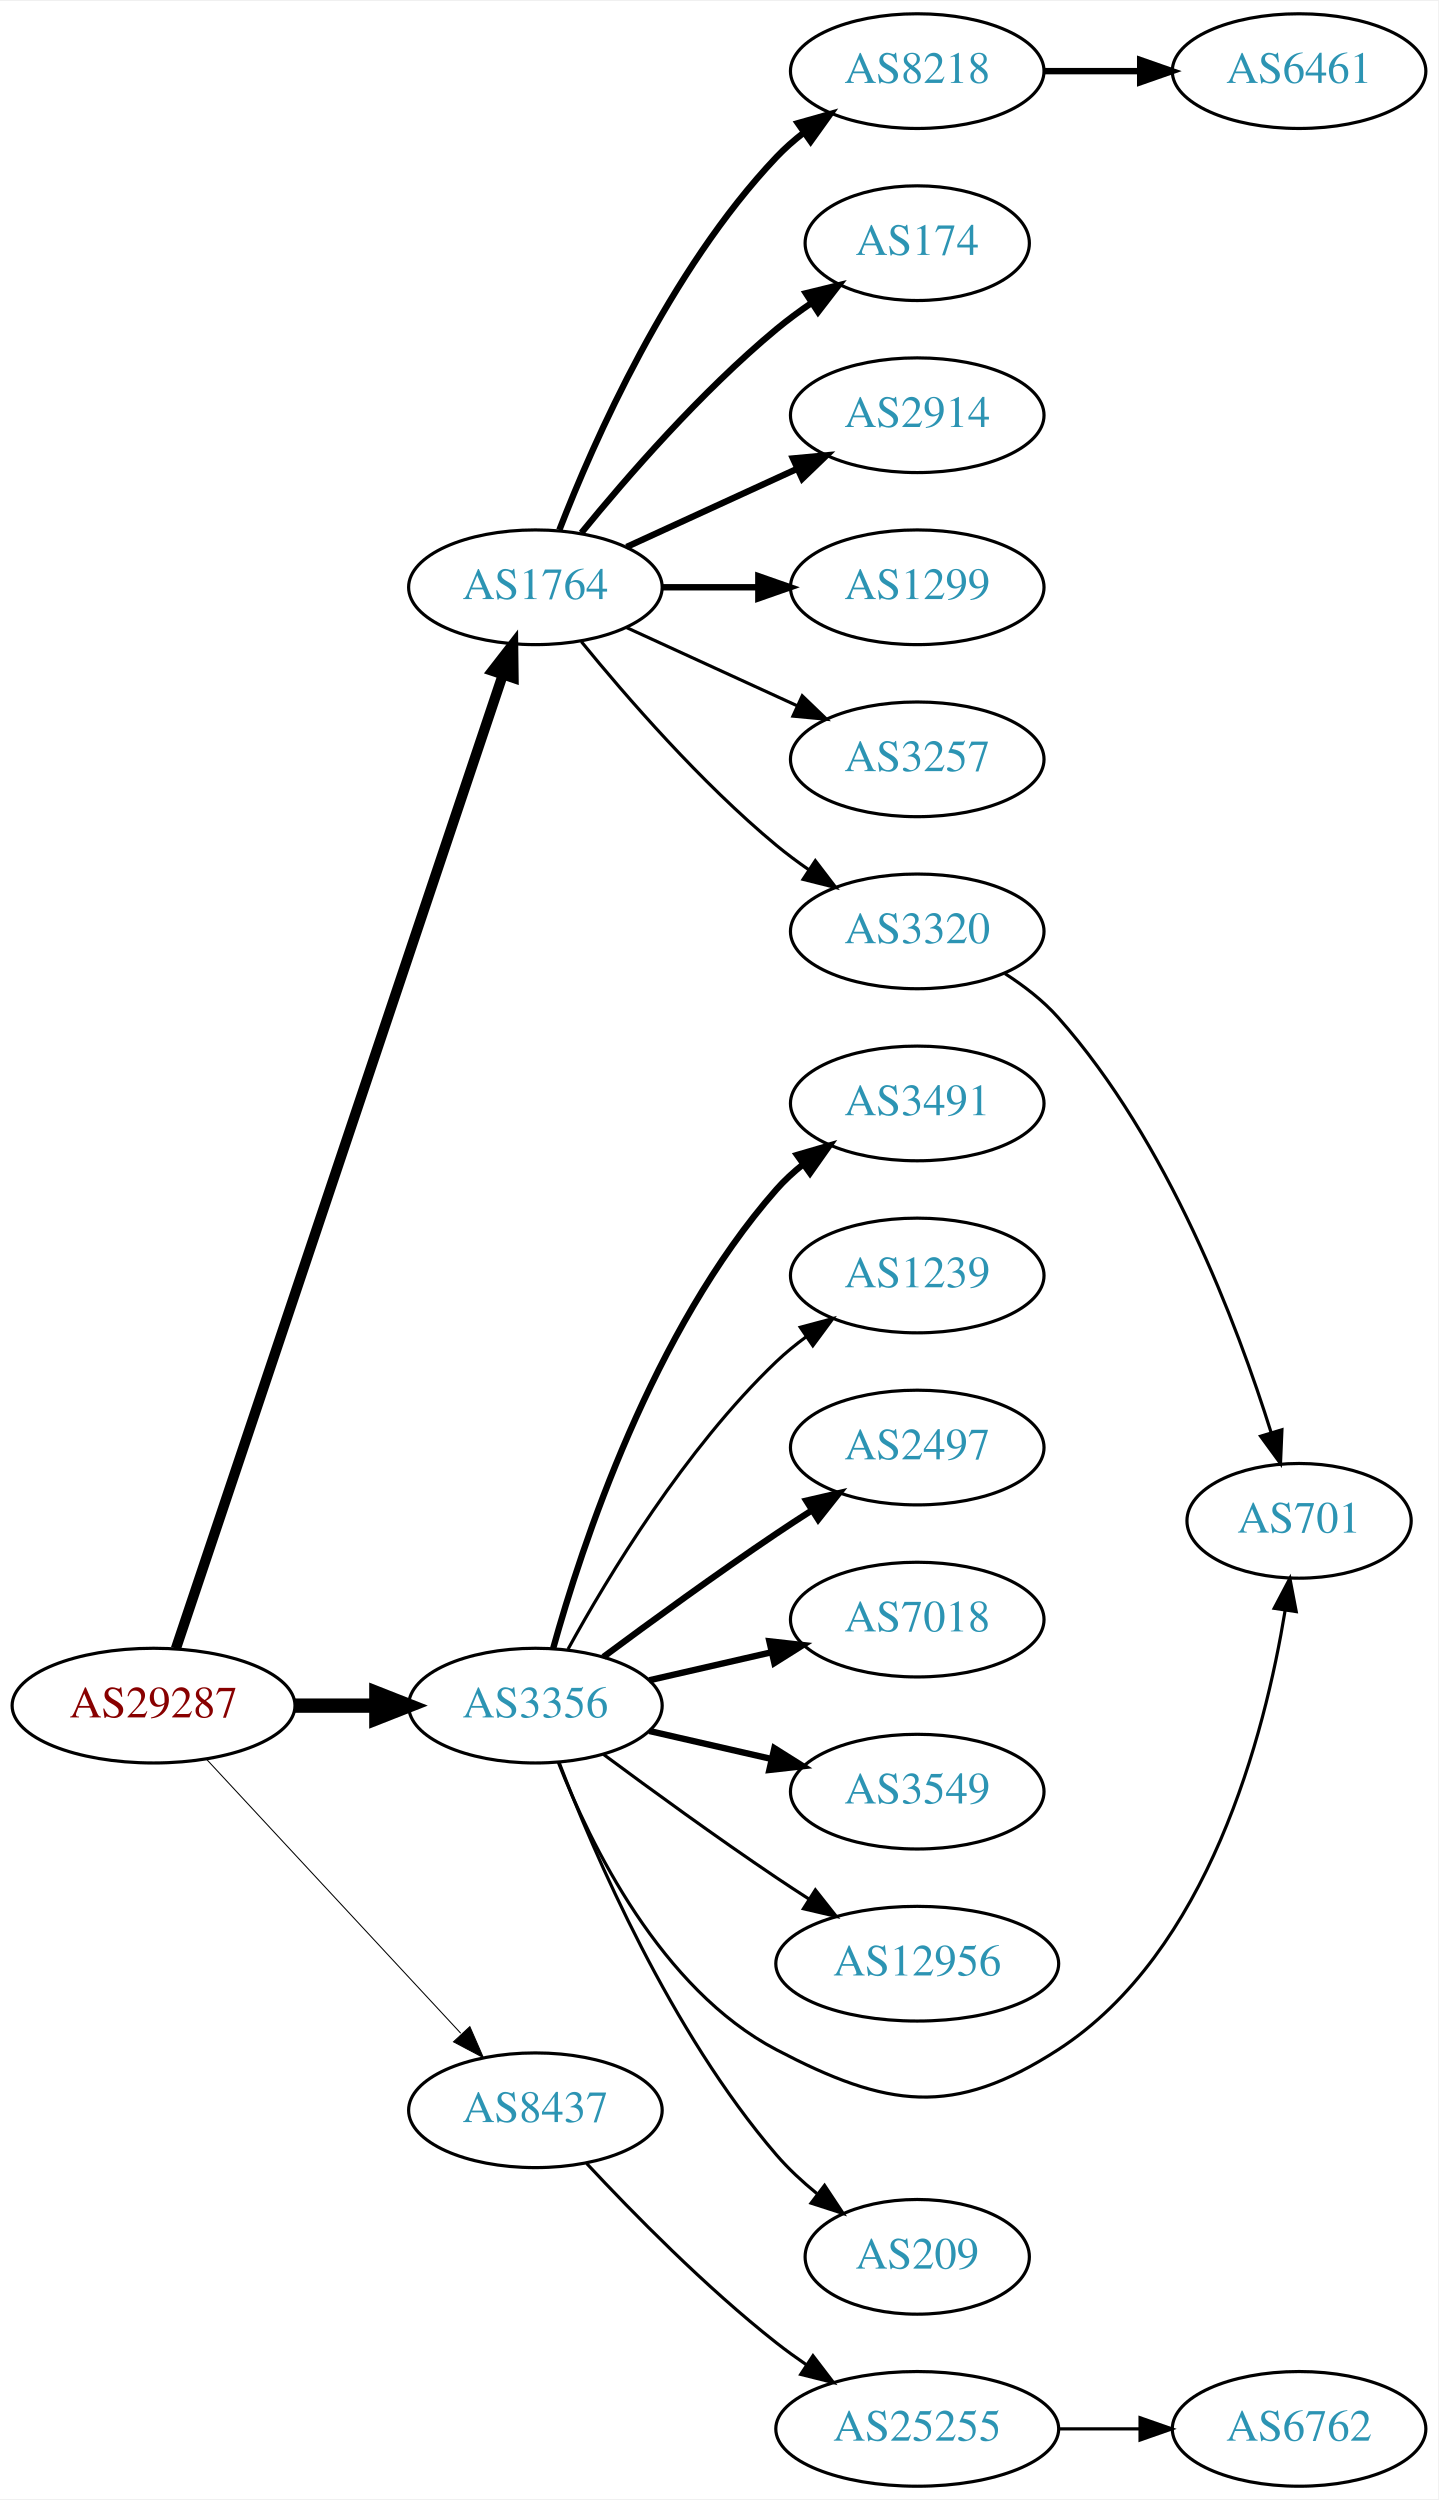
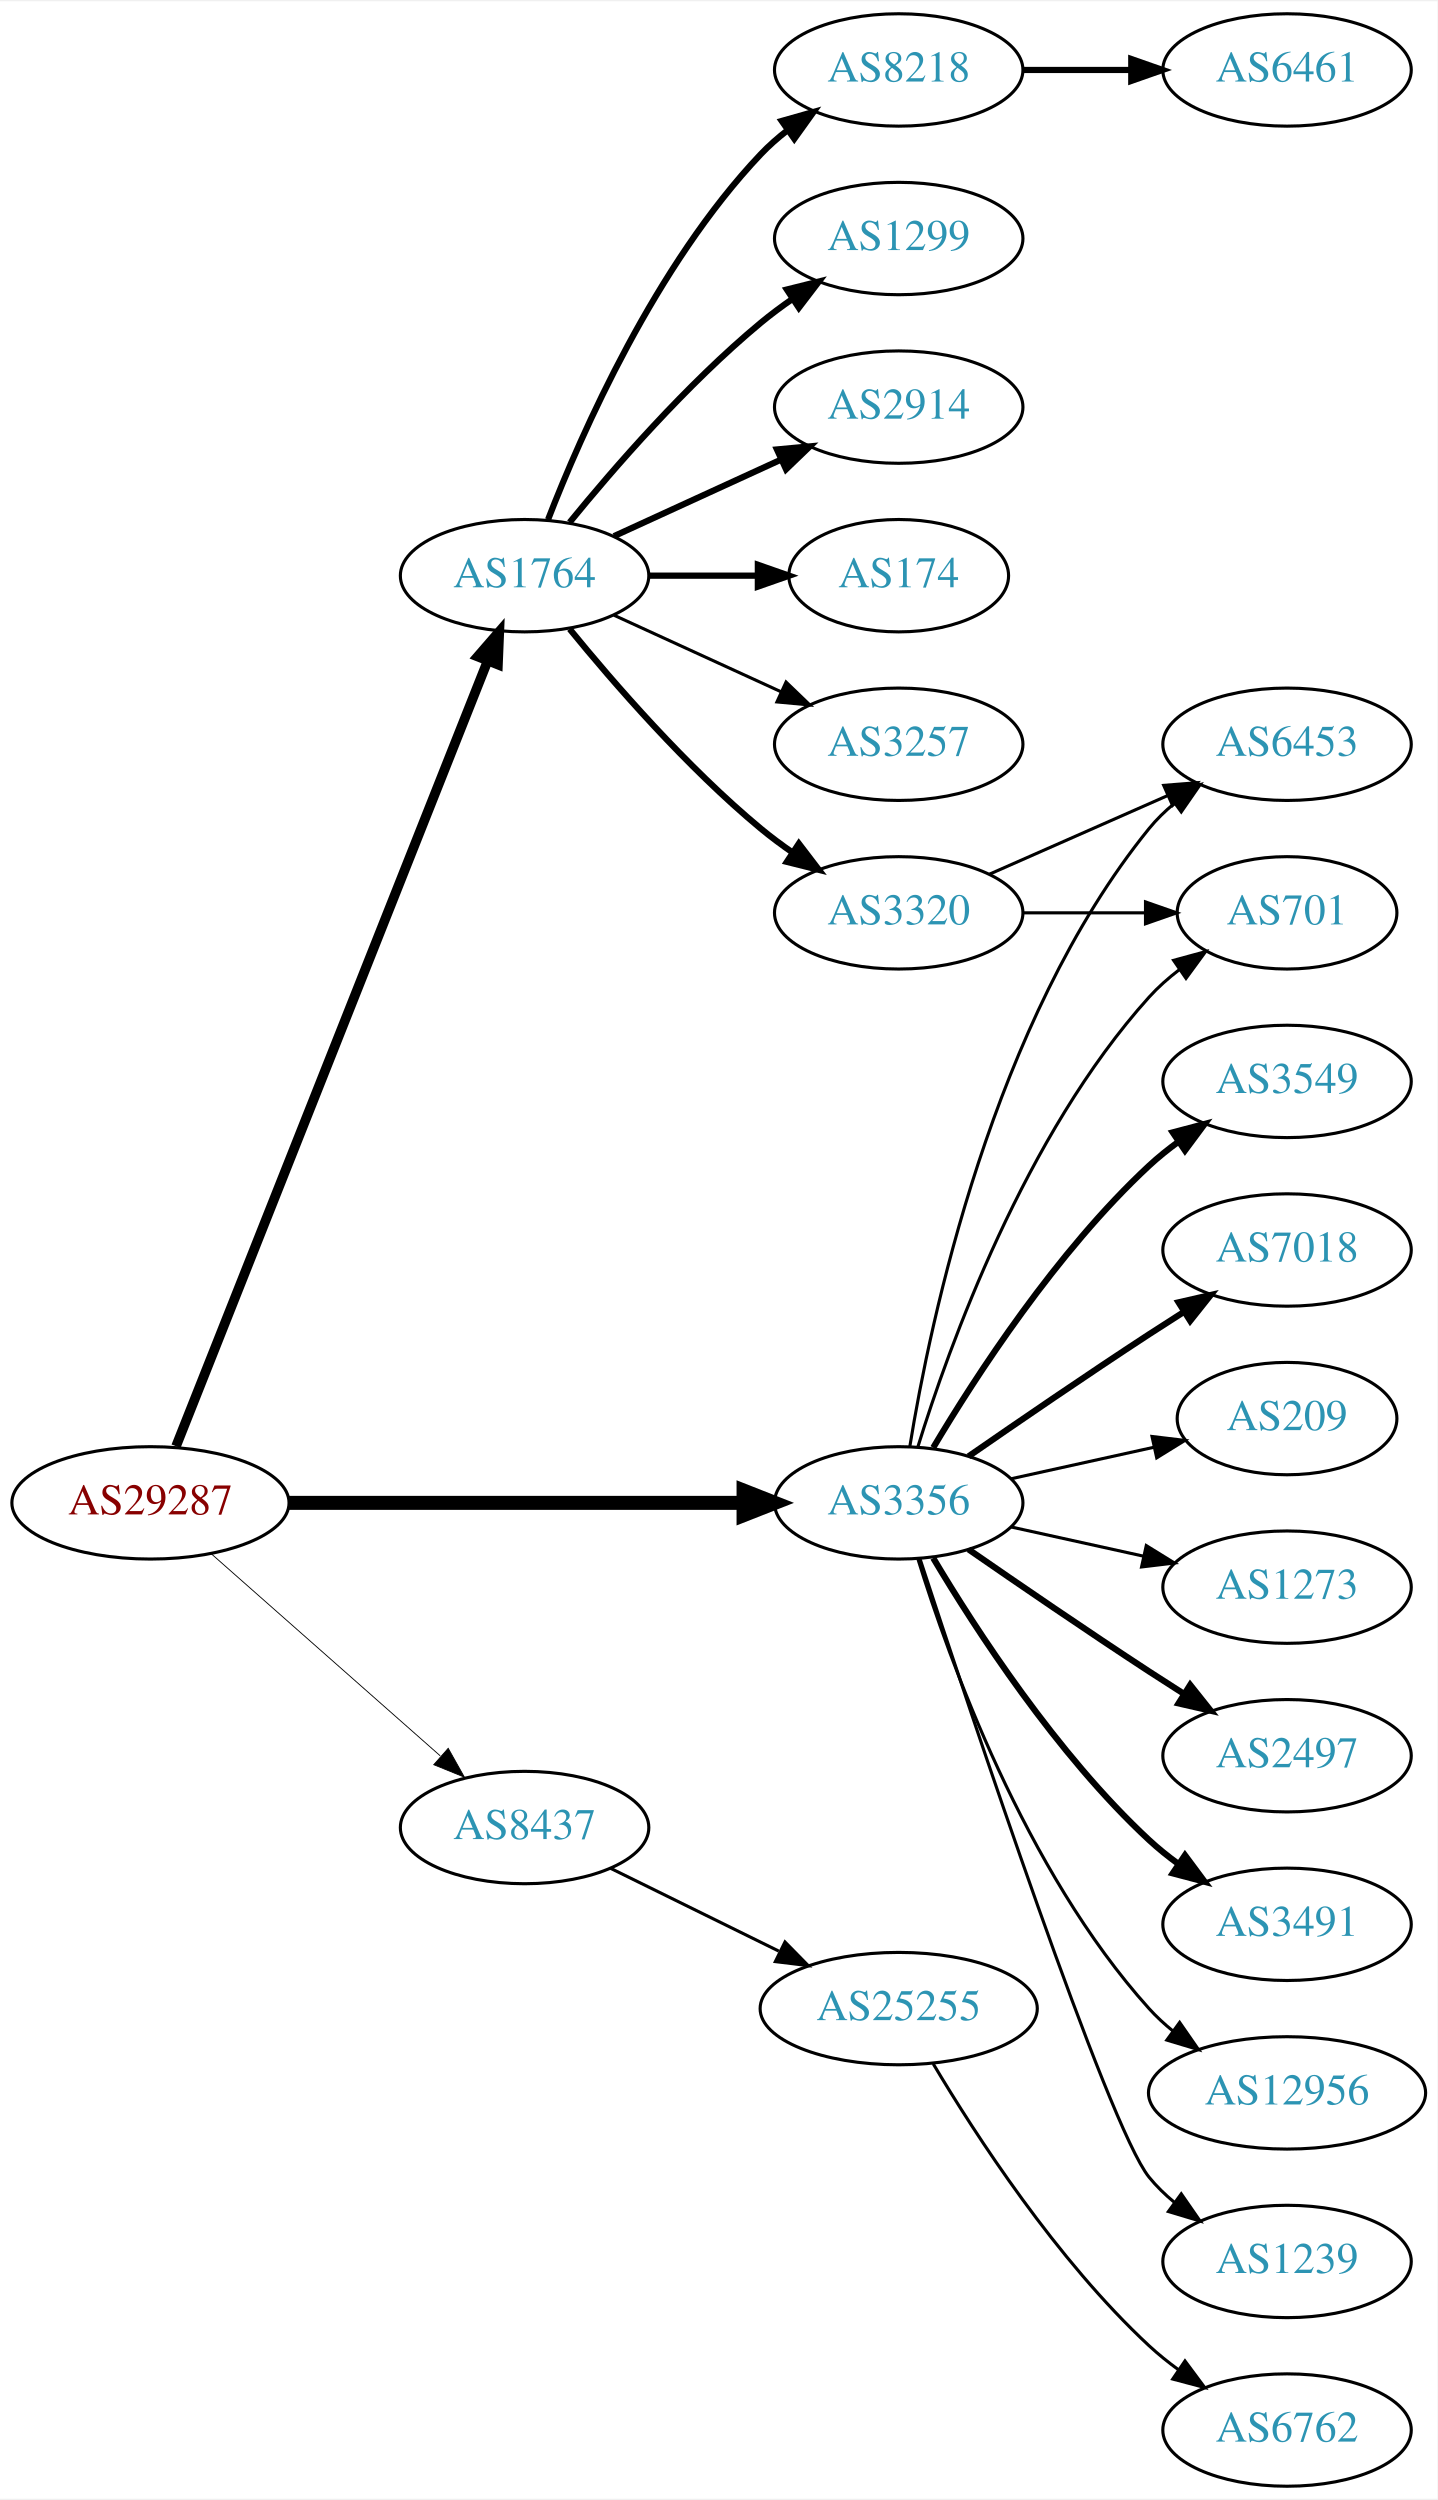
- <svg xmlns="http://www.w3.org/2000/svg" xmlns:xlink="http://www.w3.org/1999/xlink" width="451pt" height="784pt" viewBox="0.00 0.00 451.37 784.00">
-   <g id="graph0" class="graph" transform="scale(1 1) rotate(0) translate(4 780)">
-     <polygon fill="white" stroke="none" points="-4,4 -4,-780 447.37,-780 447.37,4 -4,4" />
+ <svg xmlns="http://www.w3.org/2000/svg" xmlns:xlink="http://www.w3.org/1999/xlink" width="460pt" height="800pt" viewBox="0.00 0.00 460.47 800.00">
+   <g id="graph0" class="graph" transform="scale(1 1) rotate(0) translate(4 796)">
+     <polygon fill="white" stroke="none" points="-4,4 -4,-796 456.469,-796 456.469,4 -4,4" />
    <g id="node1" class="node">
      <g id="a_node1">
        <a xlink:href="/asn/29287" xlink:title="AS29287 ~ Blizznet [AT]">
-           <ellipse fill="#ffffff" stroke="black" cx="44.196" cy="-245" rx="44.393" ry="18" />
-           <text text-anchor="middle" x="44.196" y="-241.3" font-family="Times,serif" font-size="14.00" fill="#880000">AS29287</text>
+           <ellipse fill="#ffffff" stroke="black" cx="44.196" cy="-315" rx="44.393" ry="18" />
+           <text text-anchor="middle" x="44.196" y="-311.3" font-family="Times,serif" font-size="14.00" fill="#880000">AS29287</text>
        </a>
      </g>
    </g>
    <g id="node2" class="node">
      <g id="a_node2">
        <a xlink:href="/asn/1764" xlink:title="AS1764 ~ NEXTLAYER-AS [AT]">
-           <ellipse fill="#ffffff" stroke="black" cx="164.039" cy="-596" rx="39.794" ry="18" />
-           <text text-anchor="middle" x="164.039" y="-592.3" font-family="Times,serif" font-size="14.00" fill="#2c94b3">AS1764</text>
+           <ellipse fill="#ffffff" stroke="black" cx="164.039" cy="-612" rx="39.794" ry="18" />
+           <text text-anchor="middle" x="164.039" y="-608.3" font-family="Times,serif" font-size="14.00" fill="#2c94b3">AS1764</text>
        </a>
      </g>
    </g>
    <g id="edge1" class="edge">
-       <path fill="none" stroke="black" stroke-width="3.214" d="M51.202,-262.889C70.43,-320.16 130.566,-499.279 153.773,-568.403" />
-       <polygon fill="black" stroke="black" stroke-width="3.214" points="150.544,-569.781 157.045,-578.147 157.18,-567.553 150.544,-569.781" />
+       <path fill="none" stroke="black" stroke-width="3.094" d="M52.39,-333.132C72.325,-383.373 128.366,-524.615 152.148,-584.553" />
+       <polygon fill="black" stroke="black" stroke-width="3.094" points="148.997,-586.101 155.939,-594.106 155.504,-583.52 148.997,-586.101" />
    </g>
    <g id="node3" class="node">
      <g id="a_node3">
        <a xlink:href="/asn/3356" xlink:title="AS3356 ~ Level 3 Parent, LLC [US]">
-           <ellipse fill="#ffffff" stroke="black" cx="164.039" cy="-245" rx="39.794" ry="18" />
-           <text text-anchor="middle" x="164.039" y="-241.3" font-family="Times,serif" font-size="14.00" fill="#2c94b3">AS3356</text>
+           <ellipse fill="#ffffff" stroke="black" cx="283.881" cy="-315" rx="39.794" ry="18" />
+           <text text-anchor="middle" x="283.881" y="-311.3" font-family="Times,serif" font-size="14.00" fill="#2c94b3">AS3356</text>
        </a>
      </g>
    </g>
    <g id="edge2" class="edge">
-       <path fill="none" stroke="black" stroke-width="4.5" d="M88.407,-245C96.72,-245 105.482,-245 113.965,-245" />
-       <polygon fill="black" stroke="black" stroke-width="4.5" points="114.123,-248.938 124.123,-245 114.123,-241.063 114.123,-248.938" />
+       <path fill="none" stroke="black" stroke-width="4.5" d="M88.515,-315C129.583,-315 191.197,-315 234.004,-315" />
+       <polygon fill="black" stroke="black" stroke-width="4.5" points="234.187,-318.938 244.187,-315 234.187,-311.063 234.187,-318.938" />
    </g>
    <g id="node4" class="node">
      <g id="a_node4">
        <a xlink:href="/asn/8437" xlink:title="AS8437 ~ Hutchison Drei Austria GmbH [AT]">
-           <ellipse fill="#ffffff" stroke="black" cx="164.039" cy="-118" rx="39.794" ry="18" />
-           <text text-anchor="middle" x="164.039" y="-114.3" font-family="Times,serif" font-size="14.00" fill="#2c94b3">AS8437</text>
+           <ellipse fill="#ffffff" stroke="black" cx="164.039" cy="-211" rx="39.794" ry="18" />
+           <text text-anchor="middle" x="164.039" y="-207.3" font-family="Times,serif" font-size="14.00" fill="#2c94b3">AS8437</text>
        </a>
      </g>
    </g>
    <g id="edge3" class="edge">
-       <path fill="none" stroke="black" stroke-width="0.321" d="M60.845,-228.135C81.296,-206.095 117.247,-167.35 140.597,-142.185" />
-       <polygon fill="black" stroke="black" stroke-width="0.321" points="143.464,-144.242 147.7,-134.531 138.332,-139.481 143.464,-144.242" />
+       <path fill="none" stroke="black" stroke-width="0.281" d="M63.609,-298.75C83.326,-281.349 114.773,-253.596 137.016,-233.966" />
+       <polygon fill="black" stroke="black" stroke-width="0.281" points="139.573,-236.377 144.755,-227.136 134.941,-231.129 139.573,-236.377" />
    </g>
    <g id="node5" class="node">
      <g id="a_node5">
        <a xlink:href="/asn/8218" xlink:title="AS8218 ~ legacy Neotelecoms [FR]">
-           <ellipse fill="#ffffff" stroke="black" cx="283.881" cy="-758" rx="39.794" ry="18" />
-           <text text-anchor="middle" x="283.881" y="-754.3" font-family="Times,serif" font-size="14.00" fill="#2c94b3">AS8218</text>
+           <ellipse fill="#ffffff" stroke="black" cx="283.881" cy="-774" rx="39.794" ry="18" />
+           <text text-anchor="middle" x="283.881" y="-770.3" font-family="Times,serif" font-size="14.00" fill="#2c94b3">AS8218</text>
        </a>
      </g>
    </g>
    <g id="edge4" class="edge">
-       <path fill="none" stroke="black" stroke-width="2" d="M171.562,-613.994C182.312,-641.728 205.969,-695.429 239.685,-731 242.271,-733.728 245.188,-736.294 248.257,-738.677" />
-       <polygon fill="black" stroke="black" stroke-width="2" points="246.411,-741.658 256.605,-744.543 250.435,-735.93 246.411,-741.658" />
+       <path fill="none" stroke="black" stroke-width="2" d="M171.562,-629.994C182.312,-657.728 205.969,-711.429 239.685,-747 242.271,-749.728 245.188,-752.294 248.257,-754.677" />
+       <polygon fill="black" stroke="black" stroke-width="2" points="246.411,-757.658 256.605,-760.543 250.435,-751.93 246.411,-757.658" />
    </g>
    <g id="node6" class="node">
      <g id="a_node6">
-         <a xlink:href="/asn/174" xlink:title="AS174 ~ Cogent Communications [US]">
-           <ellipse fill="#ffffff" stroke="black" cx="283.881" cy="-704" rx="35.194" ry="18" />
-           <text text-anchor="middle" x="283.881" y="-700.3" font-family="Times,serif" font-size="14.00" fill="#2c94b3">AS174</text>
+         <a xlink:href="/asn/1299" xlink:title="AS1299 ~ Telia Carrier [EU]">
+           <ellipse fill="#ffffff" stroke="black" cx="283.881" cy="-720" rx="39.794" ry="18" />
+           <text text-anchor="middle" x="283.881" y="-716.3" font-family="Times,serif" font-size="14.00" fill="#2c94b3">AS1299</text>
        </a>
      </g>
    </g>
    <g id="edge5" class="edge">
-       <path fill="none" stroke="black" stroke-width="2" d="M178.458,-613.065C192.572,-630.375 215.987,-657.345 239.685,-677 243.148,-679.872 246.941,-682.669 250.795,-685.308" />
-       <polygon fill="black" stroke="black" stroke-width="2" points="248.938,-688.275 259.228,-690.797 252.757,-682.408 248.938,-688.275" />
+       <path fill="none" stroke="black" stroke-width="2" d="M178.458,-629.065C192.572,-646.375 215.987,-673.345 239.685,-693 242.901,-695.668 246.402,-698.27 249.972,-700.741" />
+       <polygon fill="black" stroke="black" stroke-width="2" points="248.05,-703.666 258.329,-706.236 251.896,-697.817 248.05,-703.666" />
    </g>
    <g id="node7" class="node">
      <g id="a_node7">
        <a xlink:href="/asn/2914" xlink:title="AS2914 ~ NTT America, Inc. [US]">
-           <ellipse fill="#ffffff" stroke="black" cx="283.881" cy="-650" rx="39.794" ry="18" />
-           <text text-anchor="middle" x="283.881" y="-646.3" font-family="Times,serif" font-size="14.00" fill="#2c94b3">AS2914</text>
+           <ellipse fill="#ffffff" stroke="black" cx="283.881" cy="-666" rx="39.794" ry="18" />
+           <text text-anchor="middle" x="283.881" y="-662.3" font-family="Times,serif" font-size="14.00" fill="#2c94b3">AS2914</text>
        </a>
      </g>
    </g>
    <g id="edge6" class="edge">
-       <path fill="none" stroke="black" stroke-width="2" d="M192.667,-608.661C208.624,-615.973 228.895,-625.261 246.178,-633.181" />
-       <polygon fill="black" stroke="black" stroke-width="2" points="244.876,-636.435 255.425,-637.419 247.793,-630.071 244.876,-636.435" />
+       <path fill="none" stroke="black" stroke-width="2" d="M192.667,-624.661C208.624,-631.973 228.895,-641.261 246.178,-649.181" />
+       <polygon fill="black" stroke="black" stroke-width="2" points="244.876,-652.435 255.425,-653.419 247.793,-646.071 244.876,-652.435" />
    </g>
    <g id="node8" class="node">
      <g id="a_node8">
-         <a xlink:href="/asn/1299" xlink:title="AS1299 ~ Telia Carrier [EU]">
-           <ellipse fill="#ffffff" stroke="black" cx="283.881" cy="-596" rx="39.794" ry="18" />
-           <text text-anchor="middle" x="283.881" y="-592.3" font-family="Times,serif" font-size="14.00" fill="#2c94b3">AS1299</text>
+         <a xlink:href="/asn/174" xlink:title="AS174 ~ Cogent Communications [US]">
+           <ellipse fill="#ffffff" stroke="black" cx="283.881" cy="-612" rx="35.194" ry="18" />
+           <text text-anchor="middle" x="283.881" y="-608.3" font-family="Times,serif" font-size="14.00" fill="#2c94b3">AS174</text>
        </a>
      </g>
    </g>
    <g id="edge7" class="edge">
-       <path fill="none" stroke="black" stroke-width="2" d="M203.951,-596C213.505,-596 223.854,-596 233.817,-596" />
-       <polygon fill="black" stroke="black" stroke-width="2" points="234.009,-599.5 244.009,-596 234.009,-592.5 234.009,-599.5" />
+       <path fill="none" stroke="black" stroke-width="2" d="M203.951,-612C215.038,-612 227.198,-612 238.58,-612" />
+       <polygon fill="black" stroke="black" stroke-width="2" points="238.762,-615.5 248.762,-612 238.762,-608.5 238.762,-615.5" />
    </g>
    <g id="node9" class="node">
      <g id="a_node9">
        <a xlink:href="/asn/3257" xlink:title="AS3257 ~ GTT [DE]">
-           <ellipse fill="#ffffff" stroke="black" cx="283.881" cy="-542" rx="39.794" ry="18" />
-           <text text-anchor="middle" x="283.881" y="-538.3" font-family="Times,serif" font-size="14.00" fill="#2c94b3">AS3257</text>
+           <ellipse fill="#ffffff" stroke="black" cx="283.881" cy="-558" rx="39.794" ry="18" />
+           <text text-anchor="middle" x="283.881" y="-554.3" font-family="Times,serif" font-size="14.00" fill="#2c94b3">AS3257</text>
        </a>
      </g>
    </g>
    <g id="edge8" class="edge">
-       <path fill="none" stroke="black" d="M192.667,-583.339C208.624,-576.027 228.895,-566.739 246.178,-558.819" />
-       <polygon fill="black" stroke="black" points="247.793,-561.929 255.425,-554.581 244.876,-555.565 247.793,-561.929" />
+       <path fill="none" stroke="black" d="M192.667,-599.339C208.624,-592.027 228.895,-582.739 246.178,-574.819" />
+       <polygon fill="black" stroke="black" points="247.793,-577.929 255.425,-570.581 244.876,-571.565 247.793,-577.929" />
    </g>
    <g id="node10" class="node">
      <g id="a_node10">
        <a xlink:href="/asn/3320" xlink:title="AS3320 ~ DTAG [DE]">
-           <ellipse fill="#ffffff" stroke="black" cx="283.881" cy="-488" rx="39.794" ry="18" />
-           <text text-anchor="middle" x="283.881" y="-484.3" font-family="Times,serif" font-size="14.00" fill="#2c94b3">AS3320</text>
+           <ellipse fill="#ffffff" stroke="black" cx="283.881" cy="-504" rx="39.794" ry="18" />
+           <text text-anchor="middle" x="283.881" y="-500.3" font-family="Times,serif" font-size="14.00" fill="#2c94b3">AS3320</text>
        </a>
      </g>
    </g>
    <g id="edge9" class="edge">
-       <path fill="none" stroke="black" d="M178.458,-578.935C192.572,-561.625 215.987,-534.655 239.685,-515 242.901,-512.332 246.402,-509.73 249.972,-507.259" />
-       <polygon fill="black" stroke="black" points="251.896,-510.183 258.329,-501.764 248.05,-504.334 251.896,-510.183" />
+       <path fill="none" stroke="black" stroke-width="2" d="M178.458,-594.935C192.572,-577.625 215.987,-550.655 239.685,-531 242.901,-528.332 246.402,-525.73 249.972,-523.259" />
+       <polygon fill="black" stroke="black" stroke-width="2" points="251.896,-526.183 258.329,-517.764 248.05,-520.334 251.896,-526.183" />
    </g>
    <g id="node12" class="node">
      <g id="a_node12">
-         <a xlink:href="/asn/3491" xlink:title="AS3491 ~ PCCW Global, Inc. [US]">
-           <ellipse fill="#ffffff" stroke="black" cx="283.881" cy="-434" rx="39.794" ry="18" />
-           <text text-anchor="middle" x="283.881" y="-430.3" font-family="Times,serif" font-size="14.00" fill="#2c94b3">AS3491</text>
+         <a xlink:href="/asn/2497" xlink:title="AS2497 ~ Internet Initiative Japan Inc. [JP]">
+           <ellipse fill="#ffffff" stroke="black" cx="408.273" cy="-234" rx="39.794" ry="18" />
+           <text text-anchor="middle" x="408.273" y="-230.3" font-family="Times,serif" font-size="14.00" fill="#2c94b3">AS2497</text>
        </a>
      </g>
    </g>
    <g id="edge11" class="edge">
-       <path fill="none" stroke="black" stroke-width="2" d="M169.612,-262.946C178.517,-294.995 200.801,-362.842 239.685,-407 242.169,-409.821 245.019,-412.449 248.044,-414.871" />
-       <polygon fill="black" stroke="black" stroke-width="2" points="246.162,-417.828 256.334,-420.791 250.23,-412.131 246.162,-417.828" />
+       <path fill="none" stroke="black" stroke-width="2" d="M306.238,-300.099C322.089,-289.123 344.292,-273.921 364.077,-261 367.659,-258.661 371.43,-256.241 375.19,-253.856" />
+       <polygon fill="black" stroke="black" stroke-width="2" points="377.252,-256.693 383.851,-248.404 373.523,-250.769 377.252,-256.693" />
    </g>
    <g id="node13" class="node">
      <g id="a_node13">
-         <a xlink:href="/asn/1239" xlink:title="AS1239 ~ Sprint [US]">
-           <ellipse fill="#ffffff" stroke="black" cx="283.881" cy="-380" rx="39.794" ry="18" />
-           <text text-anchor="middle" x="283.881" y="-376.3" font-family="Times,serif" font-size="14.00" fill="#2c94b3">AS1239</text>
+         <a xlink:href="/asn/701" xlink:title="AS701 ~ UUNET [US]">
+           <ellipse fill="#ffffff" stroke="black" cx="408.273" cy="-504" rx="35.194" ry="18" />
+           <text text-anchor="middle" x="408.273" y="-500.3" font-family="Times,serif" font-size="14.00" fill="#2c94b3">AS701</text>
        </a>
      </g>
    </g>
    <g id="edge12" class="edge">
-       <path fill="none" stroke="black" d="M174.28,-262.713C186.825,-285.561 211.002,-325.611 239.685,-353 242.553,-355.739 245.742,-358.347 249.051,-360.785" />
-       <polygon fill="black" stroke="black" points="247.175,-363.742 257.411,-366.477 251.114,-357.956 247.175,-363.742" />
+       <path fill="none" stroke="black" d="M290.019,-332.94C299.922,-364.979 324.259,-432.812 364.077,-477 366.941,-480.178 370.265,-483.119 373.773,-485.8" />
+       <polygon fill="black" stroke="black" points="371.939,-488.786 382.162,-491.569 375.906,-483.018 371.939,-488.786" />
    </g>
    <g id="node14" class="node">
      <g id="a_node14">
-         <a xlink:href="/asn/2497" xlink:title="AS2497 ~ Internet Initiative Japan Inc. [JP]">
-           <ellipse fill="#ffffff" stroke="black" cx="283.881" cy="-326" rx="39.794" ry="18" />
-           <text text-anchor="middle" x="283.881" y="-322.3" font-family="Times,serif" font-size="14.00" fill="#2c94b3">AS2497</text>
+         <a xlink:href="/asn/3491" xlink:title="AS3491 ~ PCCW Global, Inc. [US]">
+           <ellipse fill="#ffffff" stroke="black" cx="408.273" cy="-180" rx="39.794" ry="18" />
+           <text text-anchor="middle" x="408.273" y="-176.3" font-family="Times,serif" font-size="14.00" fill="#2c94b3">AS3491</text>
        </a>
      </g>
    </g>
    <g id="edge13" class="edge">
-       <path fill="none" stroke="black" stroke-width="2" d="M185.369,-260.277C200.231,-271.304 220.976,-286.407 239.685,-299 243.234,-301.389 246.984,-303.839 250.733,-306.242" />
-       <polygon fill="black" stroke="black" stroke-width="2" points="249.059,-309.325 259.381,-311.712 252.801,-303.409 249.059,-309.325" />
+       <path fill="none" stroke="black" stroke-width="2" d="M294.927,-297.329C308.498,-274.528 334.43,-234.528 364.077,-207 366.984,-204.301 370.197,-201.72 373.521,-199.297" />
+       <polygon fill="black" stroke="black" stroke-width="2" points="375.58,-202.13 381.899,-193.625 371.656,-196.333 375.58,-202.13" />
    </g>
    <g id="node15" class="node">
      <g id="a_node15">
-         <a xlink:href="/asn/7018" xlink:title="AS7018 ~ AT&amp;T Services, Inc. [US]">
-           <ellipse fill="#ffffff" stroke="black" cx="283.881" cy="-272" rx="39.794" ry="18" />
-           <text text-anchor="middle" x="283.881" y="-268.3" font-family="Times,serif" font-size="14.00" fill="#2c94b3">AS7018</text>
+         <a xlink:href="/asn/6453" xlink:title="AS6453 ~ TATA COMMUNICATIONS (AMERICA) INC [US]">
+           <ellipse fill="#ffffff" stroke="black" cx="408.273" cy="-558" rx="39.794" ry="18" />
+           <text text-anchor="middle" x="408.273" y="-554.3" font-family="Times,serif" font-size="14.00" fill="#2c94b3">AS6453</text>
        </a>
      </g>
    </g>
    <g id="edge14" class="edge">
-       <path fill="none" stroke="black" stroke-width="2" d="M199.758,-252.955C211.758,-255.704 225.379,-258.825 238.071,-261.733" />
-       <polygon fill="black" stroke="black" stroke-width="2" points="237.474,-265.187 248.003,-264.009 239.037,-258.364 237.474,-265.187" />
+       <path fill="none" stroke="black" d="M287.462,-333.178C293.917,-372.997 313.988,-469.286 364.077,-531 366.446,-533.918 369.219,-536.612 372.196,-539.075" />
+       <polygon fill="black" stroke="black" points="370.271,-542.003 380.418,-545.052 374.387,-536.341 370.271,-542.003" />
    </g>
    <g id="node16" class="node">
      <g id="a_node16">
-         <a xlink:href="/asn/3549" xlink:title="AS3549 ~ Level 3 Parent, LLC [US]">
-           <ellipse fill="#ffffff" stroke="black" cx="283.881" cy="-218" rx="39.794" ry="18" />
-           <text text-anchor="middle" x="283.881" y="-214.3" font-family="Times,serif" font-size="14.00" fill="#2c94b3">AS3549</text>
+         <a xlink:href="/asn/12956" xlink:title="AS12956 ~ TELXIUS [ES]">
+           <ellipse fill="#ffffff" stroke="black" cx="408.273" cy="-126" rx="44.393" ry="18" />
+           <text text-anchor="middle" x="408.273" y="-122.3" font-family="Times,serif" font-size="14.00" fill="#2c94b3">AS12956</text>
        </a>
      </g>
    </g>
    <g id="edge15" class="edge">
-       <path fill="none" stroke="black" stroke-width="2" d="M199.758,-237.045C211.758,-234.296 225.379,-231.175 238.071,-228.267" />
-       <polygon fill="black" stroke="black" stroke-width="2" points="239.037,-231.636 248.003,-225.991 237.474,-224.813 239.037,-231.636" />
+       <path fill="none" stroke="black" d="M290.019,-297.06C299.922,-265.021 324.259,-197.188 364.077,-153 366.397,-150.425 369.019,-148.006 371.796,-145.756" />
+       <polygon fill="black" stroke="black" points="373.872,-148.574 379.911,-139.868 369.762,-142.908 373.872,-148.574" />
    </g>
    <g id="node17" class="node">
      <g id="a_node17">
-         <a xlink:href="/asn/12956" xlink:title="AS12956 ~ TELXIUS [ES]">
-           <ellipse fill="#ffffff" stroke="black" cx="283.881" cy="-164" rx="44.393" ry="18" />
-           <text text-anchor="middle" x="283.881" y="-160.3" font-family="Times,serif" font-size="14.00" fill="#2c94b3">AS12956</text>
+         <a xlink:href="/asn/1239" xlink:title="AS1239 ~ Sprint [US]">
+           <ellipse fill="#ffffff" stroke="black" cx="408.273" cy="-72" rx="39.794" ry="18" />
+           <text text-anchor="middle" x="408.273" y="-68.3" font-family="Times,serif" font-size="14.00" fill="#2c94b3">AS1239</text>
        </a>
      </g>
    </g>
    <g id="edge16" class="edge">
-       <path fill="none" stroke="black" d="M185.369,-229.723C200.231,-218.696 220.976,-203.593 239.685,-191 242.975,-188.785 246.438,-186.518 249.912,-184.285" />
-       <polygon fill="black" stroke="black" points="251.909,-187.163 258.479,-178.852 248.16,-181.252 251.909,-187.163" />
+       <path fill="none" stroke="black" d="M290.694,-297.12C306.675,-248.279 350.957,-115.165 364.077,-99 366.446,-96.082 369.219,-93.388 372.196,-90.925" />
+       <polygon fill="black" stroke="black" points="374.387,-93.659 380.418,-84.948 370.271,-87.997 374.387,-93.659" />
    </g>
    <g id="node18" class="node">
      <g id="a_node18">
-         <a xlink:href="/asn/701" xlink:title="AS701 ~ UUNET [US]">
-           <ellipse fill="#ffffff" stroke="black" cx="403.724" cy="-303" rx="35.194" ry="18" />
-           <text text-anchor="middle" x="403.724" y="-299.3" font-family="Times,serif" font-size="14.00" fill="#2c94b3">AS701</text>
+         <a xlink:href="/asn/3549" xlink:title="AS3549 ~ Level 3 Parent, LLC [US]">
+           <ellipse fill="#ffffff" stroke="black" cx="408.273" cy="-450" rx="39.794" ry="18" />
+           <text text-anchor="middle" x="408.273" y="-446.3" font-family="Times,serif" font-size="14.00" fill="#2c94b3">AS3549</text>
        </a>
      </g>
    </g>
    <g id="edge17" class="edge">
-       <path fill="none" stroke="black" d="M171.262,-227.134C181.208,-201.707 203.352,-156.055 239.685,-137 274.476,-118.754 295.09,-115.665 328.077,-137 375.371,-167.588 392.994,-236.055 399.337,-274.825" />
-       <polygon fill="black" stroke="black" points="395.905,-275.542 400.842,-284.916 402.828,-274.509 395.905,-275.542" />
+       <path fill="none" stroke="black" stroke-width="2" d="M294.927,-332.671C308.498,-355.472 334.43,-395.472 364.077,-423 366.984,-425.699 370.197,-428.28 373.521,-430.703" />
+       <polygon fill="black" stroke="black" stroke-width="2" points="371.656,-433.667 381.899,-436.375 375.58,-427.87 371.656,-433.667" />
    </g>
    <g id="node19" class="node">
      <g id="a_node19">
-         <a xlink:href="/asn/209" xlink:title="AS209 ~ CenturyLink Communications, LLC [US]">
-           <ellipse fill="#ffffff" stroke="black" cx="283.881" cy="-72" rx="35.194" ry="18" />
-           <text text-anchor="middle" x="283.881" y="-68.3" font-family="Times,serif" font-size="14.00" fill="#2c94b3">AS209</text>
+         <a xlink:href="/asn/7018" xlink:title="AS7018 ~ AT&amp;T Services, Inc. [US]">
+           <ellipse fill="#ffffff" stroke="black" cx="408.273" cy="-396" rx="39.794" ry="18" />
+           <text text-anchor="middle" x="408.273" y="-392.3" font-family="Times,serif" font-size="14.00" fill="#2c94b3">AS7018</text>
        </a>
      </g>
    </g>
    <g id="edge18" class="edge">
-       <path fill="none" stroke="black" d="M171.547,-226.985C182.435,-198.58 206.463,-142.648 239.685,-104 243.412,-99.665 247.827,-95.573 252.39,-91.855" />
-       <polygon fill="black" stroke="black" points="254.79,-94.427 260.643,-85.596 250.56,-88.85 254.79,-94.427" />
+       <path fill="none" stroke="black" stroke-width="2" d="M306.238,-329.901C322.089,-340.877 344.292,-356.079 364.077,-369 367.659,-371.339 371.43,-373.759 375.19,-376.144" />
+       <polygon fill="black" stroke="black" stroke-width="2" points="373.523,-379.231 383.851,-381.596 377.252,-373.307 373.523,-379.231" />
    </g>
    <g id="node20" class="node">
      <g id="a_node20">
+         <a xlink:href="/asn/209" xlink:title="AS209 ~ CenturyLink Communications, LLC [US]">
+           <ellipse fill="#ffffff" stroke="black" cx="408.273" cy="-342" rx="35.194" ry="18" />
+           <text text-anchor="middle" x="408.273" y="-338.3" font-family="Times,serif" font-size="14.00" fill="#2c94b3">AS209</text>
+         </a>
+       </g>
+     </g>
+     <g id="edge19" class="edge">
+       <path fill="none" stroke="black" d="M319.954,-322.737C334.187,-325.877 350.742,-329.529 365.586,-332.804" />
+       <polygon fill="black" stroke="black" points="365.021,-336.263 375.54,-335 366.529,-329.428 365.021,-336.263" />
+     </g>
+     <g id="node21" class="node">
+       <g id="a_node21">
+         <a xlink:href="/asn/1273" xlink:title="AS1273 ~ Vodafone Group PLC [EU]">
+           <ellipse fill="#ffffff" stroke="black" cx="408.273" cy="-288" rx="39.794" ry="18" />
+           <text text-anchor="middle" x="408.273" y="-284.3" font-family="Times,serif" font-size="14.00" fill="#2c94b3">AS1273</text>
+         </a>
+       </g>
+     </g>
+     <g id="edge20" class="edge">
+       <path fill="none" stroke="black" d="M319.954,-307.263C333.141,-304.354 348.321,-301.005 362.287,-297.924" />
+       <polygon fill="black" stroke="black" points="363.184,-301.31 372.196,-295.738 361.676,-294.475 363.184,-301.31" />
+     </g>
+     <g id="node22" class="node">
+       <g id="a_node22">
        <a xlink:href="/asn/25255" xlink:title="AS25255 ~ ==&gt; TELE2 AUSTRIA &lt;== [AT]">
-           <ellipse fill="#ffffff" stroke="black" cx="283.881" cy="-18" rx="44.393" ry="18" />
-           <text text-anchor="middle" x="283.881" y="-14.3" font-family="Times,serif" font-size="14.00" fill="#2c94b3">AS25255</text>
-         </a>
-       </g>
-     </g>
-     <g id="edge20" class="edge">
-       <path fill="none" stroke="black" d="M180.136,-101.288C194.601,-85.765 217.458,-62.481 239.685,-45 242.639,-42.676 245.803,-40.38 249.026,-38.166" />
-       <polygon fill="black" stroke="black" points="251.156,-40.954 257.589,-32.536 247.311,-35.105 251.156,-40.954" />
+           <ellipse fill="#ffffff" stroke="black" cx="283.881" cy="-153" rx="44.393" ry="18" />
+           <text text-anchor="middle" x="283.881" y="-149.3" font-family="Times,serif" font-size="14.00" fill="#2c94b3">AS25255</text>
+         </a>
+       </g>
+     </g>
+     <g id="edge23" class="edge">
+       <path fill="none" stroke="black" d="M191.485,-197.984C207.402,-190.149 227.917,-180.052 245.477,-171.41" />
+       <polygon fill="black" stroke="black" points="247.454,-174.338 254.881,-166.781 244.363,-168.057 247.454,-174.338" />
    </g>
    <g id="node11" class="node">
      <g id="a_node11">
        <a xlink:href="/asn/6461" xlink:title="AS6461 ~ Zayo Bandwidth [US]">
-           <ellipse fill="#ffffff" stroke="black" cx="403.724" cy="-758" rx="39.794" ry="18" />
-           <text text-anchor="middle" x="403.724" y="-754.3" font-family="Times,serif" font-size="14.00" fill="#2c94b3">AS6461</text>
+           <ellipse fill="#ffffff" stroke="black" cx="408.273" cy="-774" rx="39.794" ry="18" />
+           <text text-anchor="middle" x="408.273" y="-770.3" font-family="Times,serif" font-size="14.00" fill="#2c94b3">AS6461</text>
        </a>
      </g>
    </g>
    <g id="edge10" class="edge">
-       <path fill="none" stroke="black" stroke-width="2" d="M323.794,-758C333.347,-758 343.697,-758 353.659,-758" />
-       <polygon fill="black" stroke="black" stroke-width="2" points="353.852,-761.5 363.852,-758 353.852,-754.5 353.852,-761.5" />
-     </g>
-     <g id="edge19" class="edge">
-       <path fill="none" stroke="black" d="M311.393,-474.76C317.395,-470.907 323.376,-466.287 328.077,-461 362.604,-422.166 384.345,-364.569 394.953,-330.699" />
-       <polygon fill="black" stroke="black" points="398.343,-331.582 397.89,-320.997 391.643,-329.554 398.343,-331.582" />
-     </g>
-     <g id="node21" class="node">
-       <g id="a_node21">
+       <path fill="none" stroke="black" stroke-width="2" d="M323.607,-774C334.545,-774 346.596,-774 358.062,-774" />
+       <polygon fill="black" stroke="black" stroke-width="2" points="358.38,-777.5 368.38,-774 358.38,-770.5 358.38,-777.5" />
+     </g>
+     <g id="edge21" class="edge">
+       <path fill="none" stroke="black" d="M323.607,-504C336.096,-504 350.035,-504 362.898,-504" />
+       <polygon fill="black" stroke="black" points="362.936,-507.5 372.936,-504 362.936,-500.5 362.936,-507.5" />
+     </g>
+     <g id="edge22" class="edge">
+       <path fill="none" stroke="black" d="M312.96,-516.389C329.908,-523.866 351.706,-533.483 370.075,-541.588" />
+       <polygon fill="black" stroke="black" points="368.763,-544.834 379.325,-545.669 371.589,-538.43 368.763,-544.834" />
+     </g>
+     <g id="node23" class="node">
+       <g id="a_node23">
        <a xlink:href="/asn/6762" xlink:title="AS6762 ~ TELECOM ITALIA SPARKLE S.p.A. [IT]">
-           <ellipse fill="#ffffff" stroke="black" cx="403.724" cy="-18" rx="39.794" ry="18" />
-           <text text-anchor="middle" x="403.724" y="-14.3" font-family="Times,serif" font-size="14.00" fill="#2c94b3">AS6762</text>
-         </a>
-       </g>
-     </g>
-     <g id="edge21" class="edge">
-       <path fill="none" stroke="black" d="M328.092,-18C336.405,-18 345.168,-18 353.65,-18" />
-       <polygon fill="black" stroke="black" points="353.809,-21.5 363.809,-18 353.809,-14.5 353.809,-21.5" />
+           <ellipse fill="#ffffff" stroke="black" cx="408.273" cy="-18" rx="39.794" ry="18" />
+           <text text-anchor="middle" x="408.273" y="-14.3" font-family="Times,serif" font-size="14.00" fill="#2c94b3">AS6762</text>
+         </a>
+       </g>
+     </g>
+     <g id="edge24" class="edge">
+       <path fill="none" stroke="black" d="M294.927,-135.329C308.498,-112.528 334.43,-72.528 364.077,-45 366.984,-42.301 370.197,-39.72 373.521,-37.297" />
+       <polygon fill="black" stroke="black" points="375.58,-40.13 381.899,-31.625 371.656,-34.333 375.58,-40.13" />
    </g>
  </g>
</svg>
